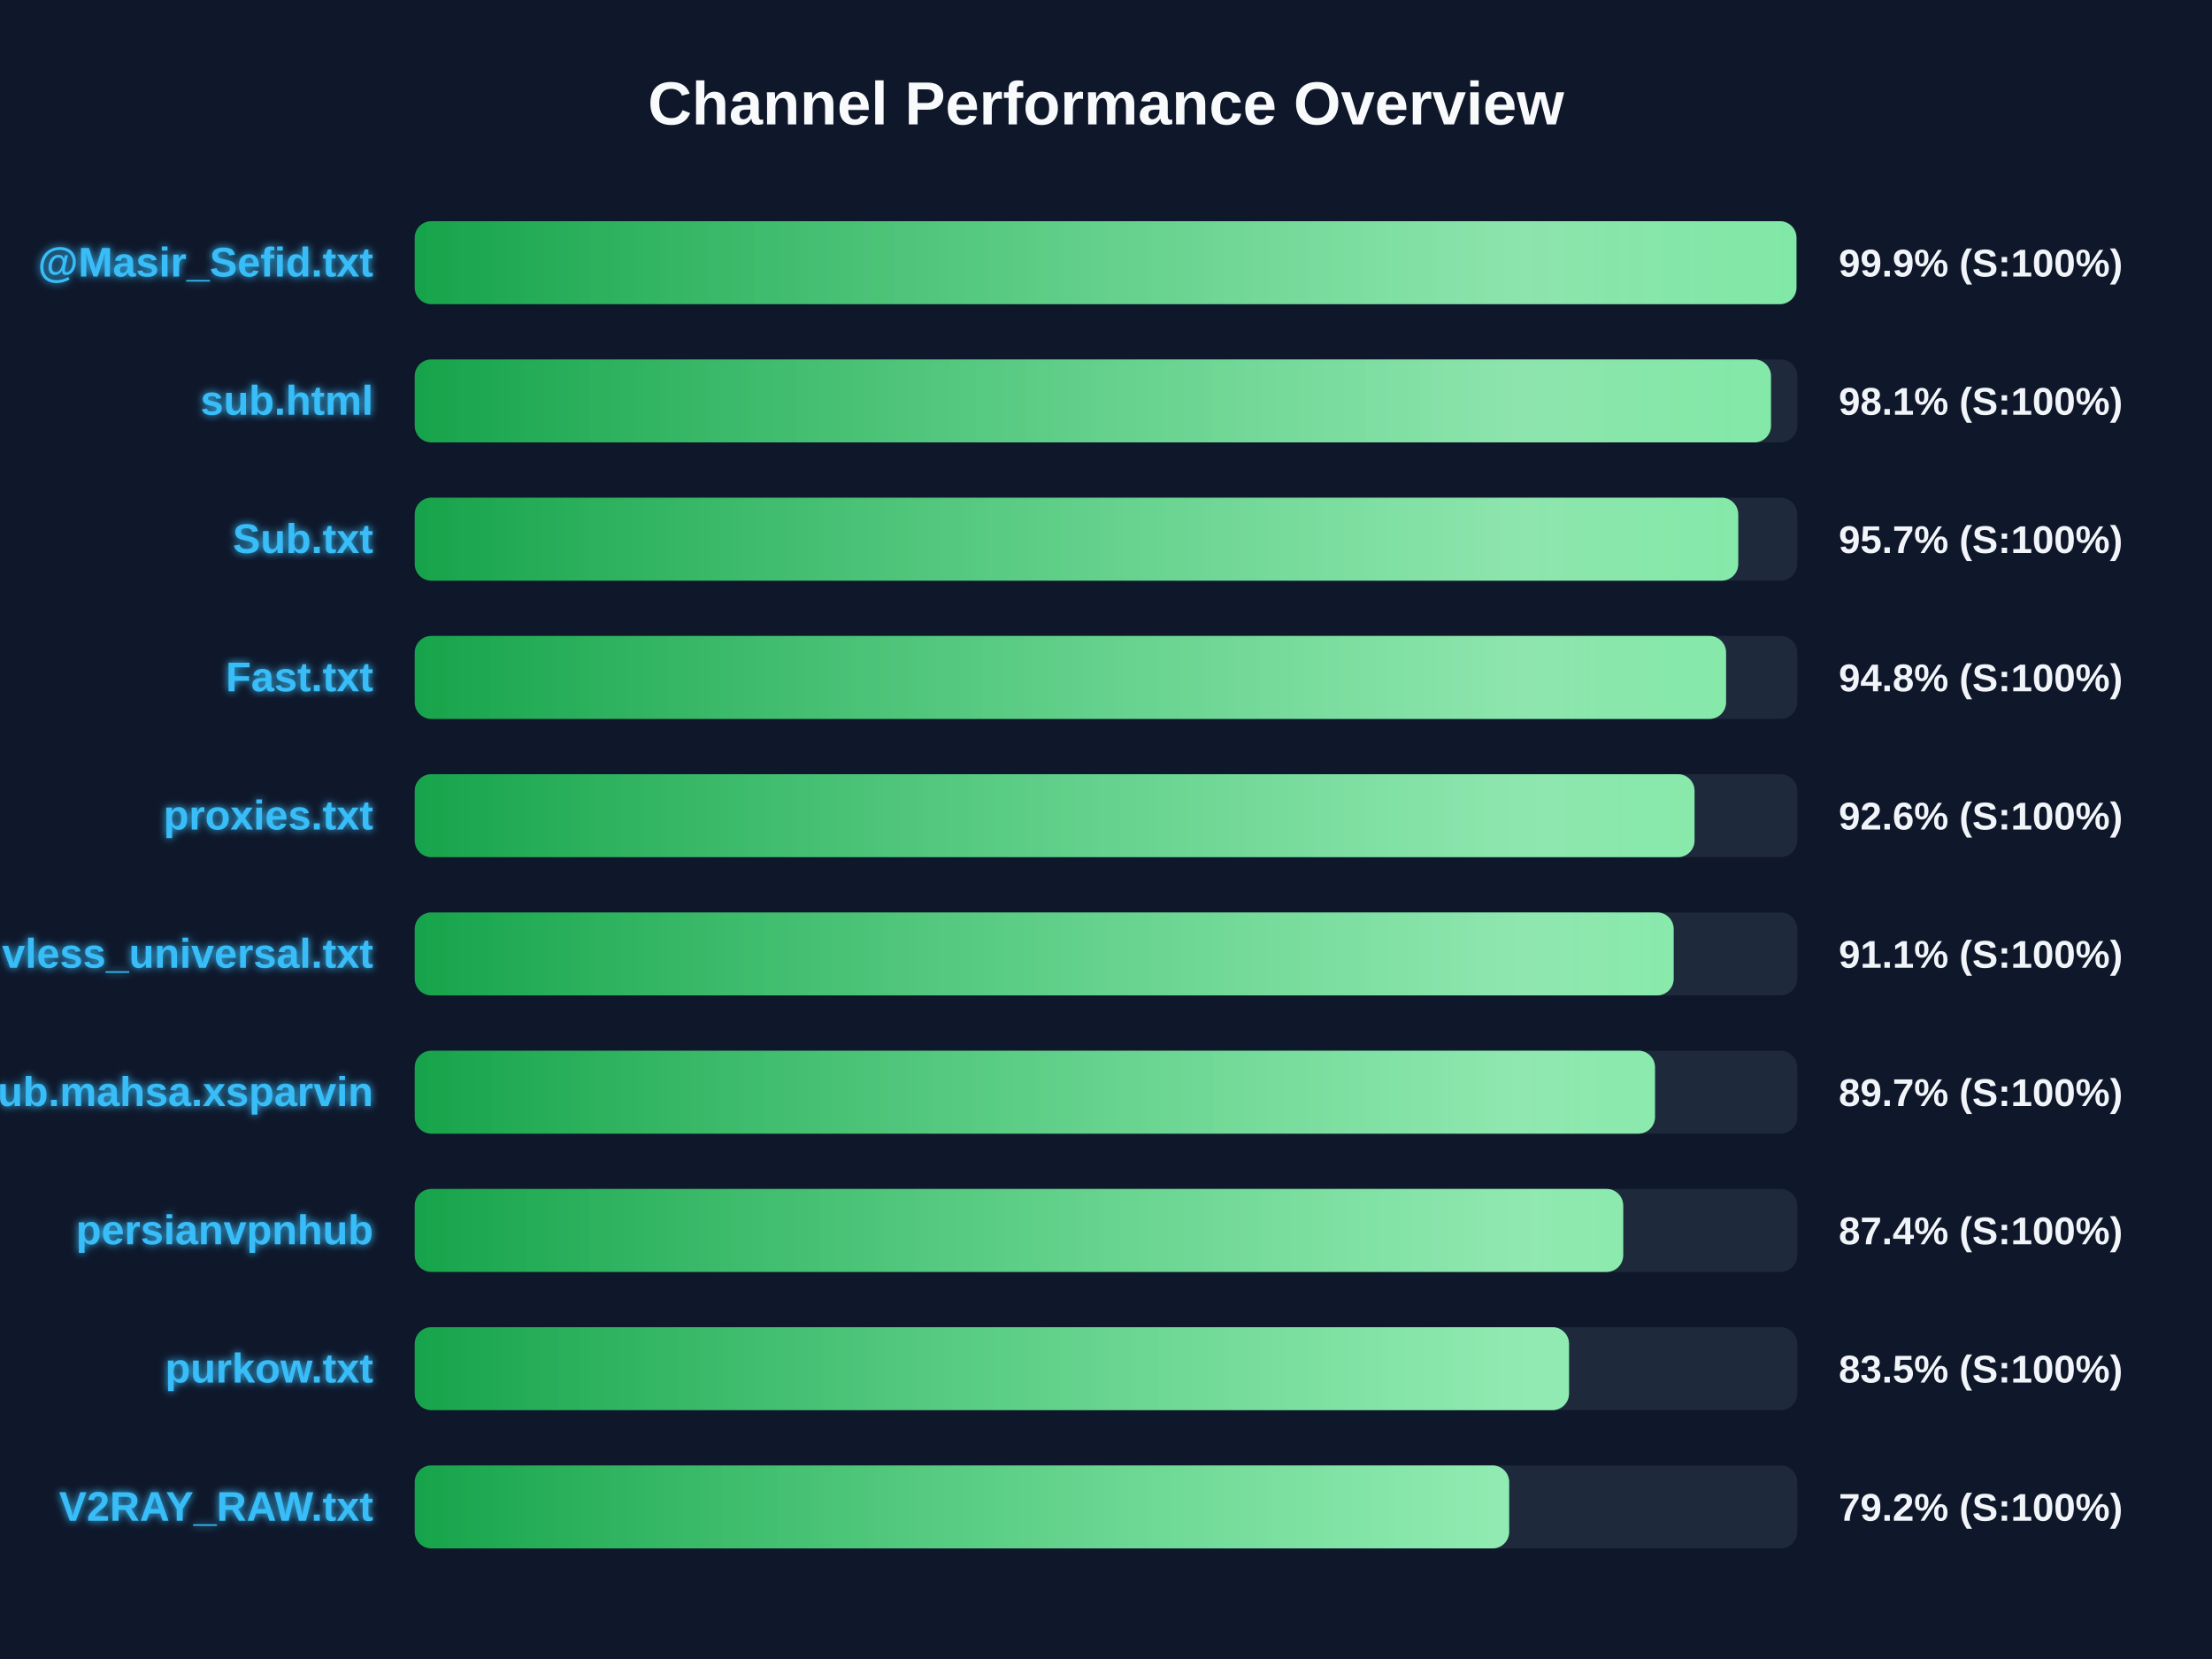
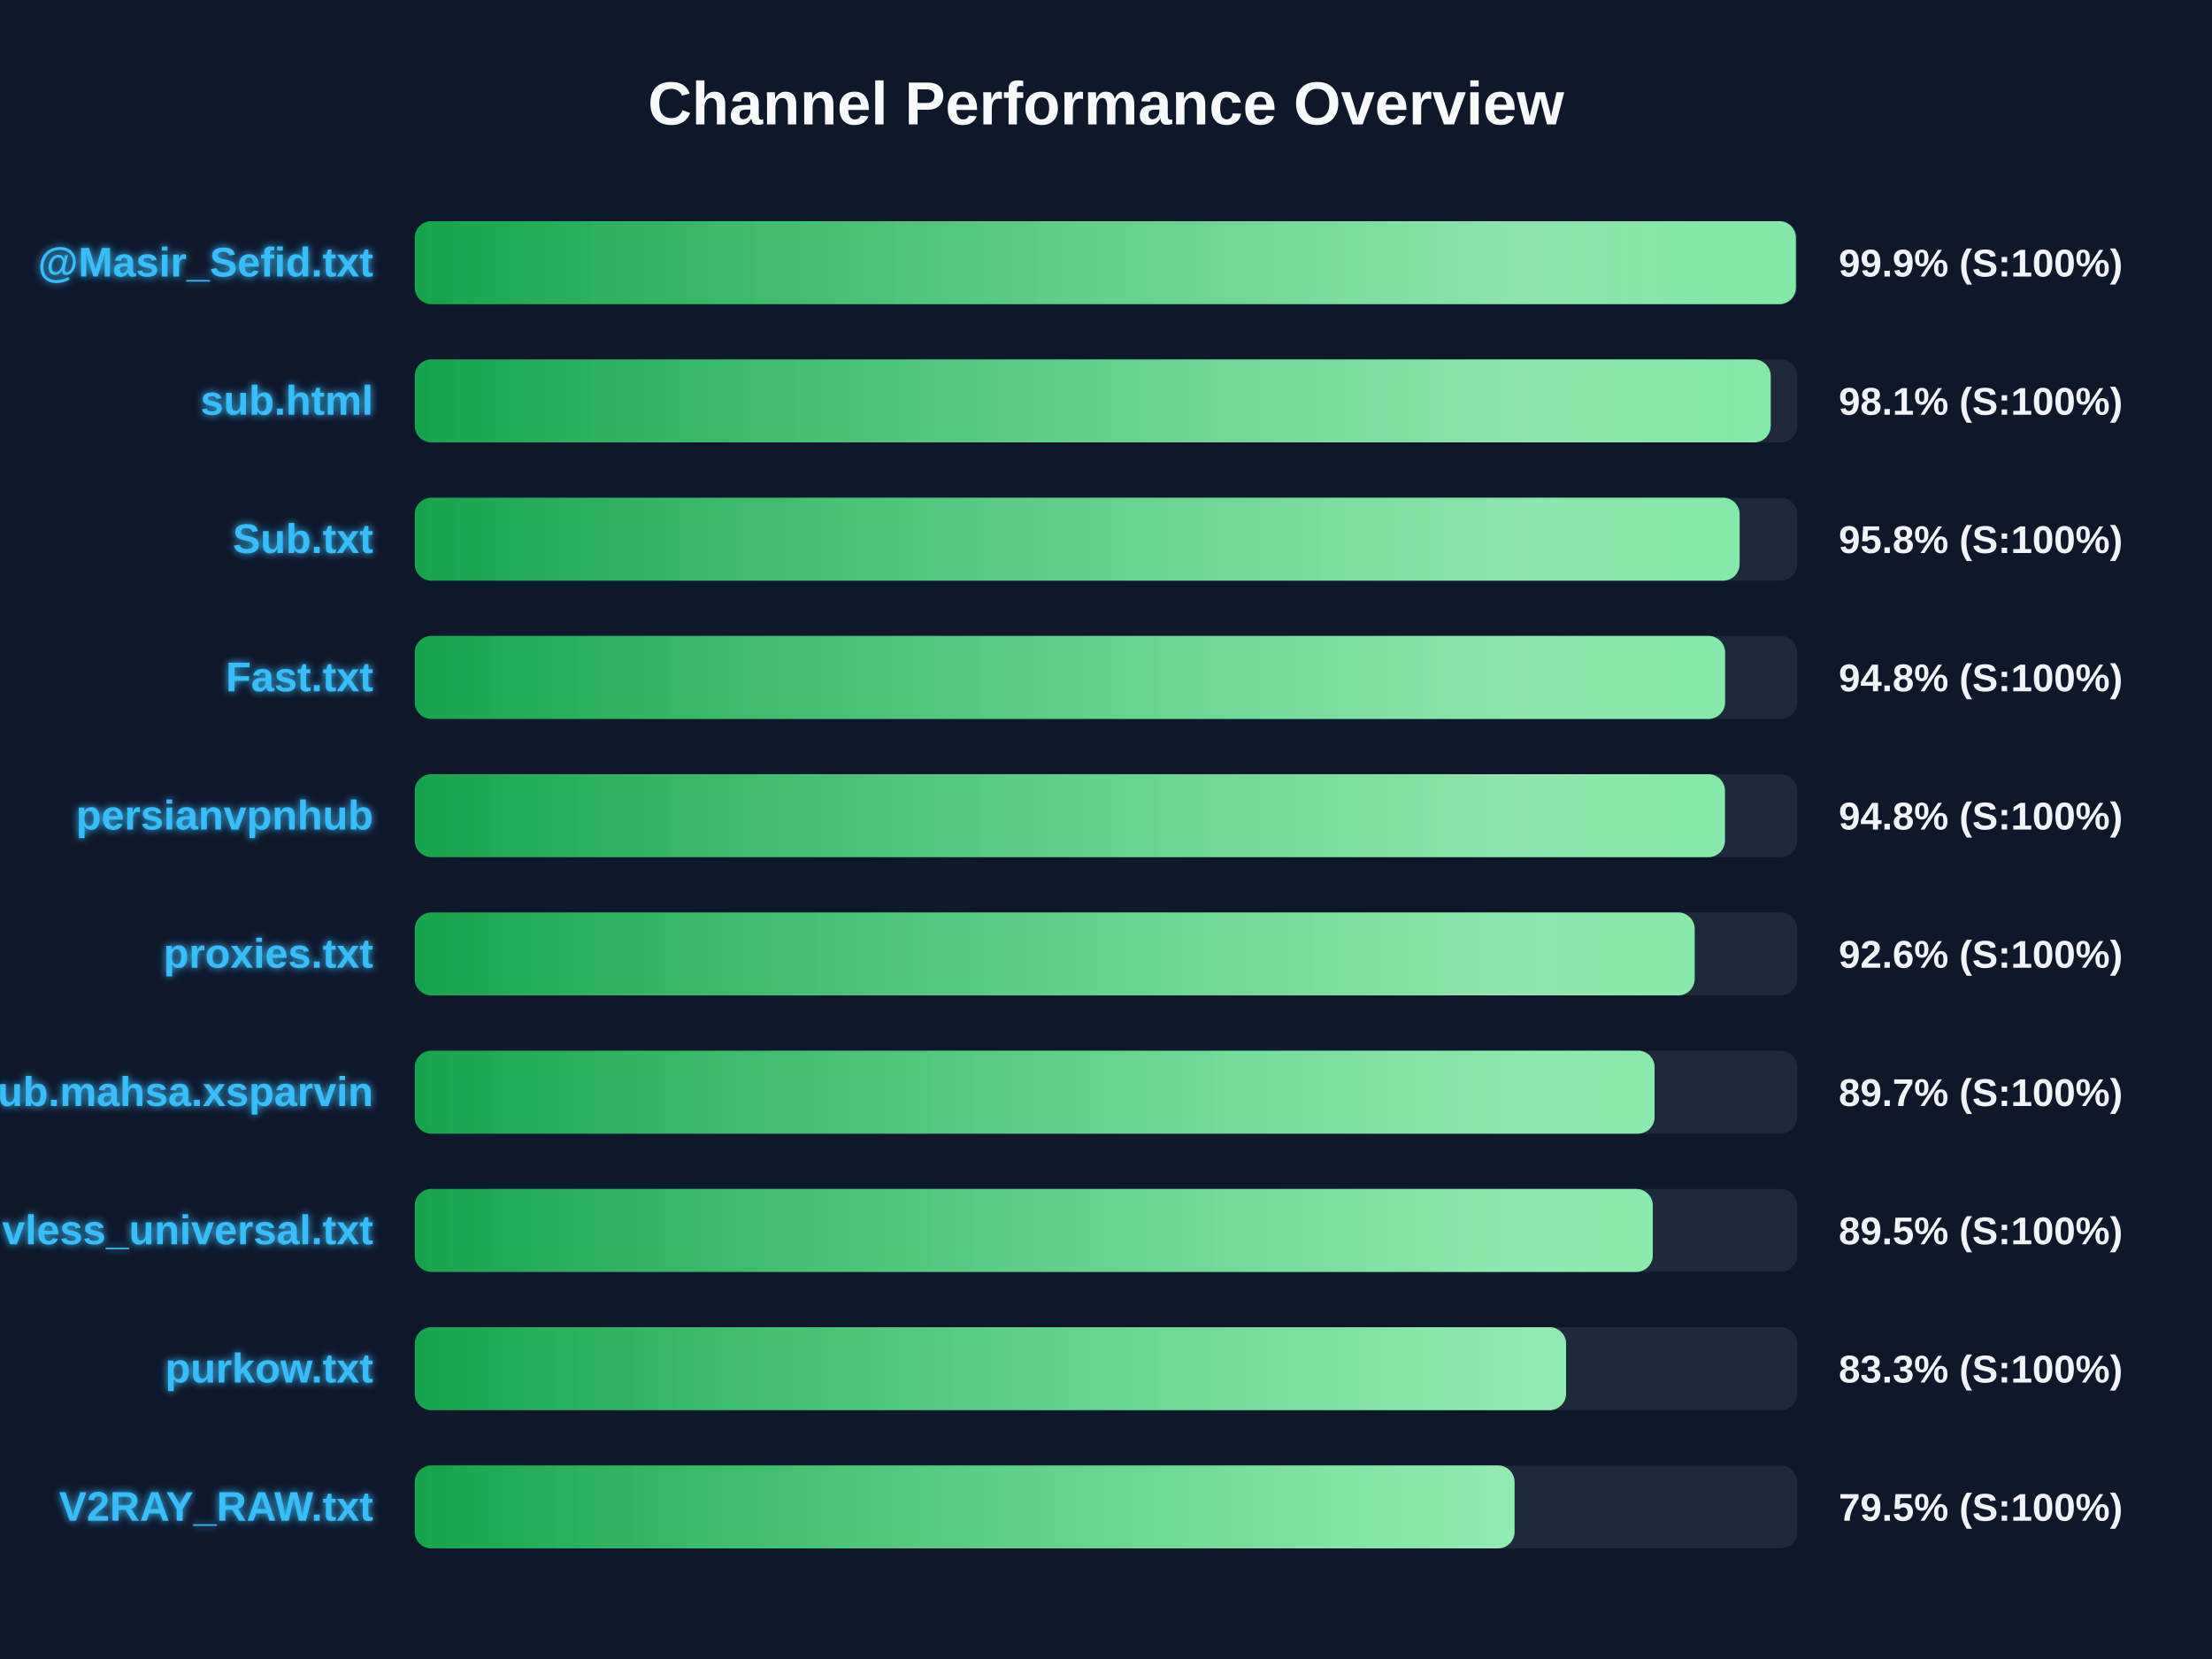
<svg xmlns="http://www.w3.org/2000/svg" width="800" height="600" version="1.1">
  <defs>
    <linearGradient id="grad-green" x1="0%" y1="0%" x2="100%" y2="0%">
      <stop offset="0%" stop-color="#16a34a" />
      <stop offset="100%" stop-color="#4ade80" />
    </linearGradient>
    <linearGradient id="grad-yellow" x1="0%" y1="0%" x2="100%" y2="0%">
      <stop offset="0%" stop-color="#ca8a04" />
      <stop offset="100%" stop-color="#fde047" />
    </linearGradient>
    <linearGradient id="grad-red" x1="0%" y1="0%" x2="100%" y2="0%">
      <stop offset="0%" stop-color="#dc2626" />
      <stop offset="100%" stop-color="#f87171" />
    </linearGradient>
    <linearGradient id="shimmer" x1="0%" y1="0%" x2="100%" y2="0%">
      <stop offset="0%" stop-color="rgba(255,255,255,0)" />
      <stop offset="50%" stop-color="rgba(255,255,255,0.4)" />
      <stop offset="100%" stop-color="rgba(255,255,255,0)" />
    </linearGradient>
    <filter id="glow" x="-20%" y="-20%" width="140%" height="140%">
      <feGaussianBlur stdDeviation="1.5" result="blur" />
      <feComposite in="SourceGraphic" in2="blur" operator="over" />
    </filter>
  </defs>
  <style>
        .bg-rect { fill: #0f172a; }
        .title { font: bold 22px 'Segoe UI', Arial, sans-serif; fill: #f8fafc; }
        .row { font: bold 15px 'Segoe UI', Arial, sans-serif; fill: #38bdf8; filter: url(#glow); }
        .score { font: bold 14px 'Segoe UI', Arial, sans-serif; fill: #f1f5f9; }
        @keyframes shimmer-anim {
            0% { transform: translateX(-100%); }
            100% { transform: translateX(200%); }
        }
        .shimmer-rect {
            animation: shimmer-anim 2.5s infinite linear;
        }
    </style>
  <rect width="100%" height="100%" class="bg-rect" />
  <text x="400" y="45" text-anchor="middle" class="title">Channel Performance Overview</text>
  <rect x="150" y="80" width="500" height="30" fill="#1e293b" rx="6" />
  <clipPath id="clip-0">
-     <rect x="150" y="80" width="499.7" height="30" rx="6" />
+     <rect x="150" y="80" width="499.5" height="30" rx="6" />
  </clipPath>
-   <rect x="150" y="80" width="499.7" height="30" fill="url(#grad-green)" rx="6" />
+   <rect x="150" y="80" width="499.5" height="30" fill="url(#grad-green)" rx="6" />
  <g clip-path="url(#clip-0)">
    <rect x="150" y="80" width="100%" height="30" fill="url(#shimmer)" class="shimmer-rect" />
  </g>
  <text x="135" y="100" text-anchor="end" class="row">@Masir_Sefid.txt</text>
  <text x="665" y="100" text-anchor="start" class="score">99.9% (S:100%)</text>
  <rect x="150" y="130" width="500" height="30" fill="#1e293b" rx="6" />
  <clipPath id="clip-1">
-     <rect x="150" y="130" width="490.5" height="30" rx="6" />
+     <rect x="150" y="130" width="490.4" height="30" rx="6" />
  </clipPath>
-   <rect x="150" y="130" width="490.5" height="30" fill="url(#grad-green)" rx="6" />
+   <rect x="150" y="130" width="490.4" height="30" fill="url(#grad-green)" rx="6" />
  <g clip-path="url(#clip-1)">
    <rect x="150" y="130" width="100%" height="30" fill="url(#shimmer)" class="shimmer-rect" />
  </g>
  <text x="135" y="150" text-anchor="end" class="row">sub.html</text>
  <text x="665" y="150" text-anchor="start" class="score">98.1% (S:100%)</text>
  <rect x="150" y="180" width="500" height="30" fill="#1e293b" rx="6" />
  <clipPath id="clip-2">
-     <rect x="150" y="180" width="478.65" height="30" rx="6" />
+     <rect x="150" y="180" width="479.15" height="30" rx="6" />
  </clipPath>
-   <rect x="150" y="180" width="478.65" height="30" fill="url(#grad-green)" rx="6" />
+   <rect x="150" y="180" width="479.15" height="30" fill="url(#grad-green)" rx="6" />
  <g clip-path="url(#clip-2)">
    <rect x="150" y="180" width="100%" height="30" fill="url(#shimmer)" class="shimmer-rect" />
  </g>
  <text x="135" y="200" text-anchor="end" class="row">Sub.txt</text>
-   <text x="665" y="200" text-anchor="start" class="score">95.7% (S:100%)</text>
+   <text x="665" y="200" text-anchor="start" class="score">95.8% (S:100%)</text>
  <rect x="150" y="230" width="500" height="30" fill="#1e293b" rx="6" />
  <clipPath id="clip-3">
-     <rect x="150" y="230" width="474.25" height="30" rx="6" />
+     <rect x="150" y="230" width="473.9" height="30" rx="6" />
  </clipPath>
-   <rect x="150" y="230" width="474.25" height="30" fill="url(#grad-green)" rx="6" />
+   <rect x="150" y="230" width="473.9" height="30" fill="url(#grad-green)" rx="6" />
  <g clip-path="url(#clip-3)">
    <rect x="150" y="230" width="100%" height="30" fill="url(#shimmer)" class="shimmer-rect" />
  </g>
  <text x="135" y="250" text-anchor="end" class="row">Fast.txt</text>
  <text x="665" y="250" text-anchor="start" class="score">94.8% (S:100%)</text>
  <rect x="150" y="280" width="500" height="30" fill="#1e293b" rx="6" />
  <clipPath id="clip-4">
-     <rect x="150" y="280" width="462.85" height="30" rx="6" />
+     <rect x="150" y="280" width="473.85" height="30" rx="6" />
  </clipPath>
-   <rect x="150" y="280" width="462.85" height="30" fill="url(#grad-green)" rx="6" />
+   <rect x="150" y="280" width="473.85" height="30" fill="url(#grad-green)" rx="6" />
  <g clip-path="url(#clip-4)">
    <rect x="150" y="280" width="100%" height="30" fill="url(#shimmer)" class="shimmer-rect" />
  </g>
-   <text x="135" y="300" text-anchor="end" class="row">proxies.txt</text>
-   <text x="665" y="300" text-anchor="start" class="score">92.6% (S:100%)</text>
+   <text x="135" y="300" text-anchor="end" class="row">persianvpnhub</text>
+   <text x="665" y="300" text-anchor="start" class="score">94.8% (S:100%)</text>
  <rect x="150" y="330" width="500" height="30" fill="#1e293b" rx="6" />
  <clipPath id="clip-5">
-     <rect x="150" y="330" width="455.3" height="30" rx="6" />
+     <rect x="150" y="330" width="462.9" height="30" rx="6" />
  </clipPath>
-   <rect x="150" y="330" width="455.3" height="30" fill="url(#grad-green)" rx="6" />
+   <rect x="150" y="330" width="462.9" height="30" fill="url(#grad-green)" rx="6" />
  <g clip-path="url(#clip-5)">
    <rect x="150" y="330" width="100%" height="30" fill="url(#shimmer)" class="shimmer-rect" />
  </g>
-   <text x="135" y="350" text-anchor="end" class="row">vless_universal.txt</text>
-   <text x="665" y="350" text-anchor="start" class="score">91.1% (S:100%)</text>
+   <text x="135" y="350" text-anchor="end" class="row">proxies.txt</text>
+   <text x="665" y="350" text-anchor="start" class="score">92.6% (S:100%)</text>
  <rect x="150" y="380" width="500" height="30" fill="#1e293b" rx="6" />
  <clipPath id="clip-6">
-     <rect x="150" y="380" width="448.55" height="30" rx="6" />
+     <rect x="150" y="380" width="448.4" height="30" rx="6" />
  </clipPath>
-   <rect x="150" y="380" width="448.55" height="30" fill="url(#grad-green)" rx="6" />
+   <rect x="150" y="380" width="448.4" height="30" fill="url(#grad-green)" rx="6" />
  <g clip-path="url(#clip-6)">
    <rect x="150" y="380" width="100%" height="30" fill="url(#shimmer)" class="shimmer-rect" />
  </g>
  <text x="135" y="400" text-anchor="end" class="row">Sub.mahsa.xsparvin</text>
  <text x="665" y="400" text-anchor="start" class="score">89.7% (S:100%)</text>
  <rect x="150" y="430" width="500" height="30" fill="#1e293b" rx="6" />
  <clipPath id="clip-7">
-     <rect x="150" y="430" width="437.05" height="30" rx="6" />
+     <rect x="150" y="430" width="447.75" height="30" rx="6" />
  </clipPath>
-   <rect x="150" y="430" width="437.05" height="30" fill="url(#grad-green)" rx="6" />
+   <rect x="150" y="430" width="447.75" height="30" fill="url(#grad-green)" rx="6" />
  <g clip-path="url(#clip-7)">
    <rect x="150" y="430" width="100%" height="30" fill="url(#shimmer)" class="shimmer-rect" />
  </g>
-   <text x="135" y="450" text-anchor="end" class="row">persianvpnhub</text>
-   <text x="665" y="450" text-anchor="start" class="score">87.4% (S:100%)</text>
+   <text x="135" y="450" text-anchor="end" class="row">vless_universal.txt</text>
+   <text x="665" y="450" text-anchor="start" class="score">89.5% (S:100%)</text>
  <rect x="150" y="480" width="500" height="30" fill="#1e293b" rx="6" />
  <clipPath id="clip-8">
-     <rect x="150" y="480" width="417.45" height="30" rx="6" />
+     <rect x="150" y="480" width="416.4" height="30" rx="6" />
  </clipPath>
-   <rect x="150" y="480" width="417.45" height="30" fill="url(#grad-green)" rx="6" />
+   <rect x="150" y="480" width="416.4" height="30" fill="url(#grad-green)" rx="6" />
  <g clip-path="url(#clip-8)">
    <rect x="150" y="480" width="100%" height="30" fill="url(#shimmer)" class="shimmer-rect" />
  </g>
  <text x="135" y="500" text-anchor="end" class="row">purkow.txt</text>
-   <text x="665" y="500" text-anchor="start" class="score">83.5% (S:100%)</text>
+   <text x="665" y="500" text-anchor="start" class="score">83.3% (S:100%)</text>
  <rect x="150" y="530" width="500" height="30" fill="#1e293b" rx="6" />
  <clipPath id="clip-9">
-     <rect x="150" y="530" width="395.8" height="30" rx="6" />
+     <rect x="150" y="530" width="397.75" height="30" rx="6" />
  </clipPath>
-   <rect x="150" y="530" width="395.8" height="30" fill="url(#grad-green)" rx="6" />
+   <rect x="150" y="530" width="397.75" height="30" fill="url(#grad-green)" rx="6" />
  <g clip-path="url(#clip-9)">
    <rect x="150" y="530" width="100%" height="30" fill="url(#shimmer)" class="shimmer-rect" />
  </g>
  <text x="135" y="550" text-anchor="end" class="row">V2RAY_RAW.txt</text>
-   <text x="665" y="550" text-anchor="start" class="score">79.2% (S:100%)</text>
+   <text x="665" y="550" text-anchor="start" class="score">79.5% (S:100%)</text>
</svg>
